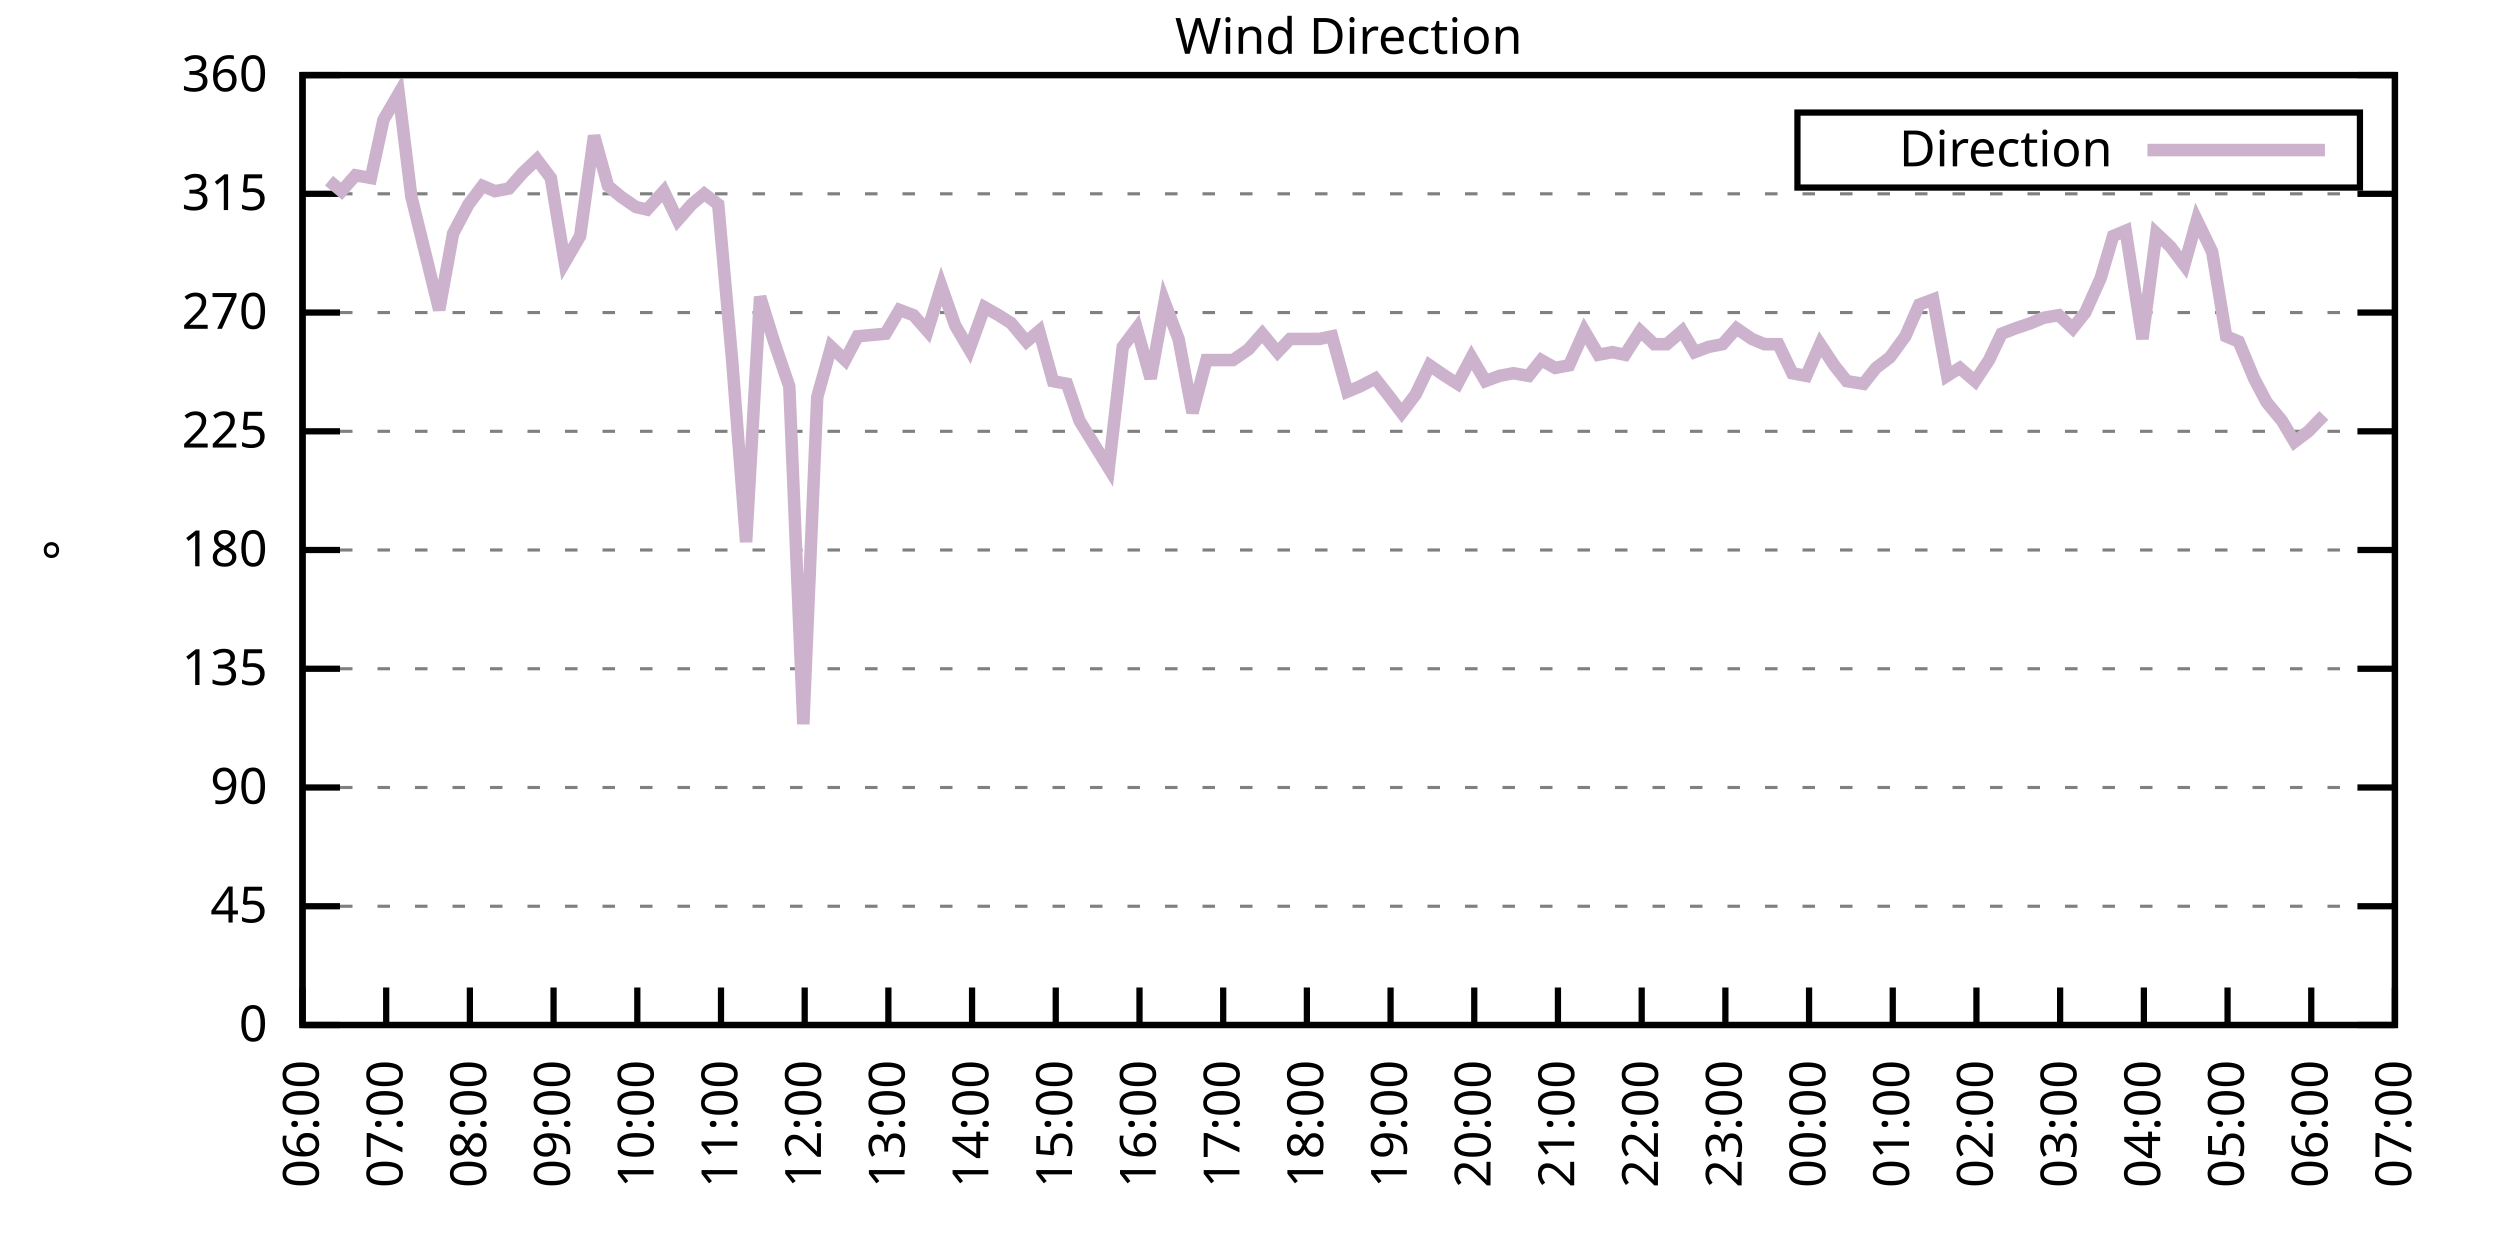
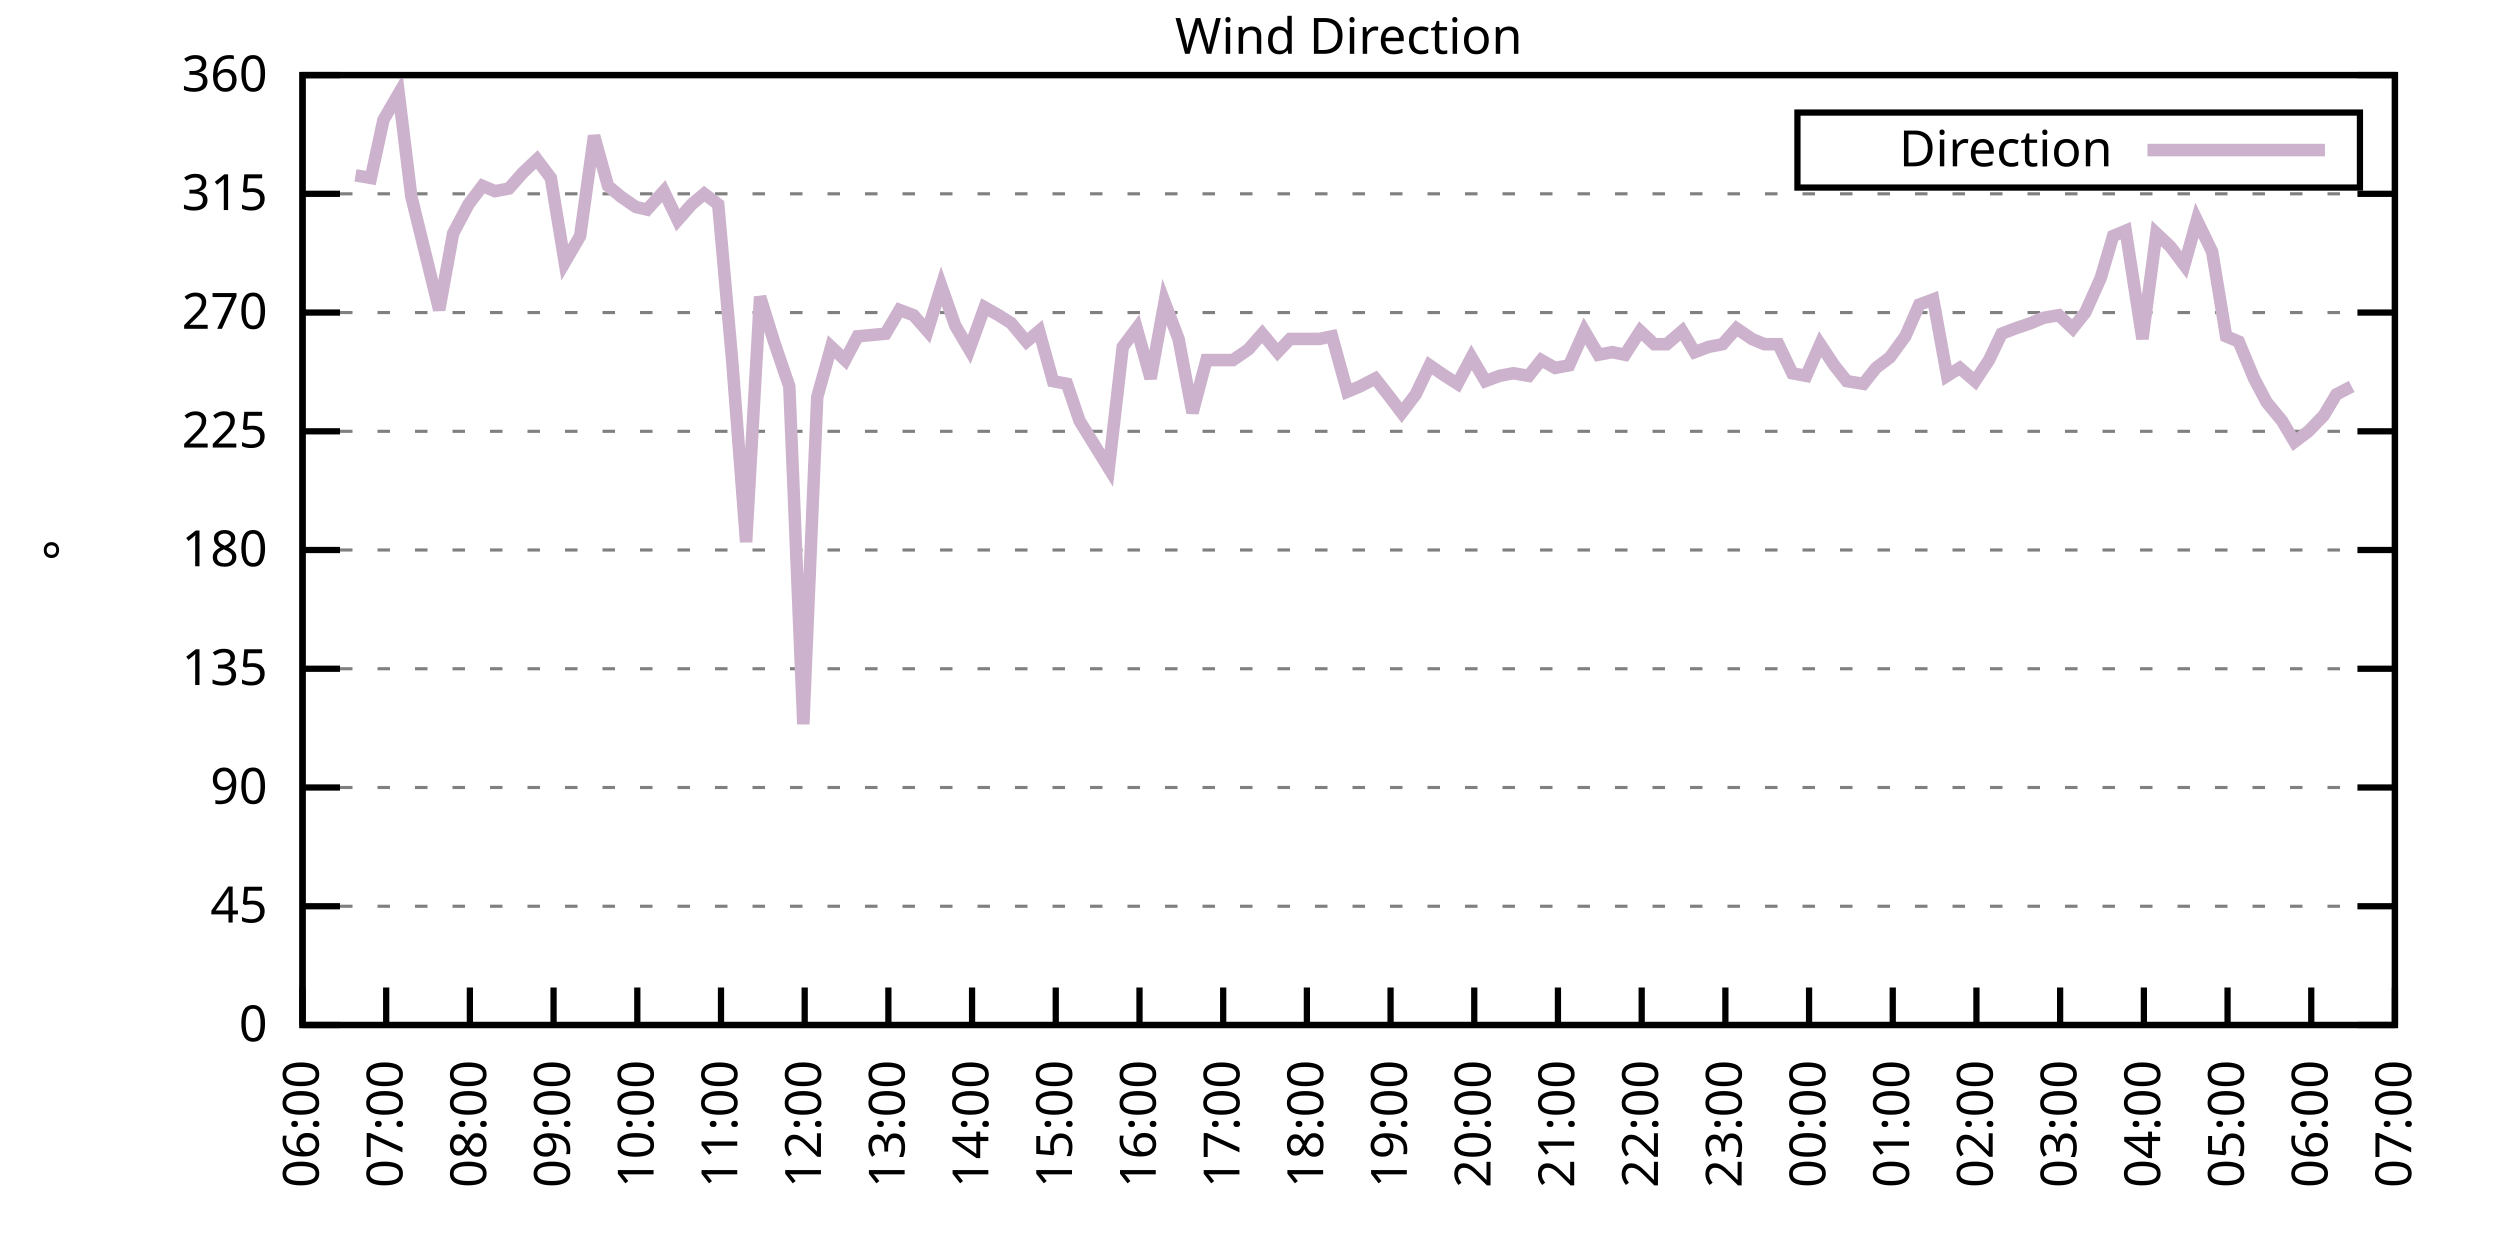
<svg xmlns="http://www.w3.org/2000/svg" xmlns:xlink="http://www.w3.org/1999/xlink" width="400" height="200" viewBox="0 0 400 200">
  <g id="gnuplot_canvas">
    <rect x="0" y="0" width="400" height="200" fill="none" />
    <defs>
      <circle id="gpDot" r="0.5" stroke-width="0.5" stroke="currentColor" />
      <path id="gpPt0" stroke-width="0.333" stroke="currentColor" d="M-1,0 h2 M0,-1 v2" />
      <path id="gpPt1" stroke-width="0.333" stroke="currentColor" d="M-1,-1 L1,1 M1,-1 L-1,1" />
      <path id="gpPt2" stroke-width="0.333" stroke="currentColor" d="M-1,0 L1,0 M0,-1 L0,1 M-1,-1 L1,1 M-1,1 L1,-1" />
      <rect id="gpPt3" stroke-width="0.333" stroke="currentColor" x="-1" y="-1" width="2" height="2" />
      <rect id="gpPt4" stroke-width="0.333" stroke="currentColor" fill="currentColor" x="-1" y="-1" width="2" height="2" />
      <circle id="gpPt5" stroke-width="0.333" stroke="currentColor" cx="0" cy="0" r="1" />
      <use xlink:href="#gpPt5" id="gpPt6" fill="currentColor" stroke="none" />
      <path id="gpPt7" stroke-width="0.333" stroke="currentColor" d="M0,-1.33 L-1.33,0.67 L1.33,0.67 z" />
      <use xlink:href="#gpPt7" id="gpPt8" fill="currentColor" stroke="none" />
      <use xlink:href="#gpPt7" id="gpPt9" stroke="currentColor" transform="rotate(180)" />
      <use xlink:href="#gpPt9" id="gpPt10" fill="currentColor" stroke="none" />
      <use xlink:href="#gpPt3" id="gpPt11" stroke="currentColor" transform="rotate(45)" />
      <use xlink:href="#gpPt11" id="gpPt12" fill="currentColor" stroke="none" />
      <path id="gpPt13" stroke-width="0.333" stroke="currentColor" d="M0,1.330 L1.265,0.411 L0.782,-1.067 L-0.782,-1.076 L-1.265,0.411 z" />
      <use xlink:href="#gpPt13" id="gpPt14" fill="currentColor" stroke="none" />
      <filter id="textbox" filterUnits="objectBoundingBox" x="0" y="0" height="1" width="1">
        <feFlood flood-color="white" flood-opacity="1" result="bgnd" />
        <feComposite in="SourceGraphic" in2="bgnd" operator="atop" />
      </filter>
      <filter id="greybox" filterUnits="objectBoundingBox" x="0" y="0" height="1" width="1">
        <feFlood flood-color="lightgrey" flood-opacity="1" result="grey" />
        <feComposite in="SourceGraphic" in2="grey" operator="atop" />
      </filter>
    </defs>
    <g fill="none" color="white" stroke="currentColor" stroke-width="1.00" stroke-linecap="butt" stroke-linejoin="miter">
</g>
    <g fill="none" color="black" stroke="currentColor" stroke-width="1.00" stroke-linecap="butt" stroke-linejoin="miter">
      <g stroke="none" shape-rendering="crispEdges">
        <polygon fill="rgb(255, 255, 255)" points="48.40,164.00 383.18,164.00 383.18,12.02 48.40,12.02 " />
      </g>
    </g>
    <g fill="none" color="black" stroke="currentColor" stroke-width="1.00" stroke-linecap="butt" stroke-linejoin="miter">
</g>
    <g fill="none" color="black" stroke="black" stroke-width="0.50" stroke-linecap="butt" stroke-linejoin="miter">
</g>
    <g fill="none" color="gray" stroke="currentColor" stroke-width="0.50" stroke-linecap="butt" stroke-linejoin="miter">
      <path stroke="gray" stroke-dasharray="2,4" class="gridline" d="M48.40,164.00 L383.19,164.00  " />
    </g>
    <g fill="none" color="gray" stroke="gray" stroke-width="1.00" stroke-linecap="butt" stroke-linejoin="miter">
</g>
    <g fill="none" color="black" stroke="currentColor" stroke-width="1.00" stroke-linecap="butt" stroke-linejoin="miter">
      <path stroke="black" d="M48.40,164.00 L54.40,164.00 M383.19,164.00 L377.19,164.00  " />
      <g transform="translate(42.80,166.60)" stroke="none" fill="black" font-family="Sans" font-size="8.00" text-anchor="end">
        <text>
          <tspan font-family="Sans"> 0</tspan>
        </text>
      </g>
    </g>
    <g fill="none" color="black" stroke="currentColor" stroke-width="1.00" stroke-linecap="butt" stroke-linejoin="miter">
</g>
    <g fill="none" color="black" stroke="black" stroke-width="0.50" stroke-linecap="butt" stroke-linejoin="miter">
</g>
    <g fill="none" color="gray" stroke="currentColor" stroke-width="0.50" stroke-linecap="butt" stroke-linejoin="miter">
      <path stroke="gray" stroke-dasharray="2,4" class="gridline" d="M48.40,145.00 L383.19,145.00  " />
    </g>
    <g fill="none" color="gray" stroke="gray" stroke-width="1.00" stroke-linecap="butt" stroke-linejoin="miter">
</g>
    <g fill="none" color="black" stroke="currentColor" stroke-width="1.00" stroke-linecap="butt" stroke-linejoin="miter">
      <path stroke="black" d="M48.40,145.00 L54.40,145.00 M383.19,145.00 L377.19,145.00  " />
      <g transform="translate(42.80,147.60)" stroke="none" fill="black" font-family="Sans" font-size="8.00" text-anchor="end">
        <text>
          <tspan font-family="Sans"> 45</tspan>
        </text>
      </g>
    </g>
    <g fill="none" color="black" stroke="currentColor" stroke-width="1.00" stroke-linecap="butt" stroke-linejoin="miter">
</g>
    <g fill="none" color="black" stroke="black" stroke-width="0.50" stroke-linecap="butt" stroke-linejoin="miter">
</g>
    <g fill="none" color="gray" stroke="currentColor" stroke-width="0.50" stroke-linecap="butt" stroke-linejoin="miter">
      <path stroke="gray" stroke-dasharray="2,4" class="gridline" d="M48.40,126.00 L383.19,126.00  " />
    </g>
    <g fill="none" color="gray" stroke="gray" stroke-width="1.00" stroke-linecap="butt" stroke-linejoin="miter">
</g>
    <g fill="none" color="black" stroke="currentColor" stroke-width="1.00" stroke-linecap="butt" stroke-linejoin="miter">
      <path stroke="black" d="M48.40,126.00 L54.40,126.00 M383.19,126.00 L377.19,126.00  " />
      <g transform="translate(42.80,128.60)" stroke="none" fill="black" font-family="Sans" font-size="8.00" text-anchor="end">
        <text>
          <tspan font-family="Sans"> 90</tspan>
        </text>
      </g>
    </g>
    <g fill="none" color="black" stroke="currentColor" stroke-width="1.00" stroke-linecap="butt" stroke-linejoin="miter">
</g>
    <g fill="none" color="black" stroke="black" stroke-width="0.50" stroke-linecap="butt" stroke-linejoin="miter">
</g>
    <g fill="none" color="gray" stroke="currentColor" stroke-width="0.50" stroke-linecap="butt" stroke-linejoin="miter">
      <path stroke="gray" stroke-dasharray="2,4" class="gridline" d="M48.40,107.00 L383.19,107.00  " />
    </g>
    <g fill="none" color="gray" stroke="gray" stroke-width="1.00" stroke-linecap="butt" stroke-linejoin="miter">
</g>
    <g fill="none" color="black" stroke="currentColor" stroke-width="1.00" stroke-linecap="butt" stroke-linejoin="miter">
      <path stroke="black" d="M48.40,107.00 L54.40,107.00 M383.19,107.00 L377.19,107.00  " />
      <g transform="translate(42.80,109.60)" stroke="none" fill="black" font-family="Sans" font-size="8.00" text-anchor="end">
        <text>
          <tspan font-family="Sans"> 135</tspan>
        </text>
      </g>
    </g>
    <g fill="none" color="black" stroke="currentColor" stroke-width="1.00" stroke-linecap="butt" stroke-linejoin="miter">
</g>
    <g fill="none" color="black" stroke="black" stroke-width="0.50" stroke-linecap="butt" stroke-linejoin="miter">
</g>
    <g fill="none" color="gray" stroke="currentColor" stroke-width="0.50" stroke-linecap="butt" stroke-linejoin="miter">
      <path stroke="gray" stroke-dasharray="2,4" class="gridline" d="M48.40,88.00 L383.19,88.00  " />
    </g>
    <g fill="none" color="gray" stroke="gray" stroke-width="1.00" stroke-linecap="butt" stroke-linejoin="miter">
</g>
    <g fill="none" color="black" stroke="currentColor" stroke-width="1.00" stroke-linecap="butt" stroke-linejoin="miter">
      <path stroke="black" d="M48.40,88.00 L54.40,88.00 M383.19,88.00 L377.19,88.00  " />
      <g transform="translate(42.80,90.60)" stroke="none" fill="black" font-family="Sans" font-size="8.00" text-anchor="end">
        <text>
          <tspan font-family="Sans"> 180</tspan>
        </text>
      </g>
    </g>
    <g fill="none" color="black" stroke="currentColor" stroke-width="1.00" stroke-linecap="butt" stroke-linejoin="miter">
</g>
    <g fill="none" color="black" stroke="black" stroke-width="0.50" stroke-linecap="butt" stroke-linejoin="miter">
</g>
    <g fill="none" color="gray" stroke="currentColor" stroke-width="0.50" stroke-linecap="butt" stroke-linejoin="miter">
      <path stroke="gray" stroke-dasharray="2,4" class="gridline" d="M48.40,69.01 L383.19,69.01  " />
    </g>
    <g fill="none" color="gray" stroke="gray" stroke-width="1.00" stroke-linecap="butt" stroke-linejoin="miter">
</g>
    <g fill="none" color="black" stroke="currentColor" stroke-width="1.00" stroke-linecap="butt" stroke-linejoin="miter">
      <path stroke="black" d="M48.40,69.01 L54.40,69.01 M383.19,69.01 L377.19,69.01  " />
      <g transform="translate(42.80,71.61)" stroke="none" fill="black" font-family="Sans" font-size="8.00" text-anchor="end">
        <text>
          <tspan font-family="Sans"> 225</tspan>
        </text>
      </g>
    </g>
    <g fill="none" color="black" stroke="currentColor" stroke-width="1.00" stroke-linecap="butt" stroke-linejoin="miter">
</g>
    <g fill="none" color="black" stroke="black" stroke-width="0.50" stroke-linecap="butt" stroke-linejoin="miter">
</g>
    <g fill="none" color="gray" stroke="currentColor" stroke-width="0.50" stroke-linecap="butt" stroke-linejoin="miter">
      <path stroke="gray" stroke-dasharray="2,4" class="gridline" d="M48.40,50.01 L383.19,50.01  " />
    </g>
    <g fill="none" color="gray" stroke="gray" stroke-width="1.00" stroke-linecap="butt" stroke-linejoin="miter">
</g>
    <g fill="none" color="black" stroke="currentColor" stroke-width="1.00" stroke-linecap="butt" stroke-linejoin="miter">
      <path stroke="black" d="M48.40,50.01 L54.40,50.01 M383.19,50.01 L377.19,50.01  " />
      <g transform="translate(42.80,52.61)" stroke="none" fill="black" font-family="Sans" font-size="8.00" text-anchor="end">
        <text>
          <tspan font-family="Sans"> 270</tspan>
        </text>
      </g>
    </g>
    <g fill="none" color="black" stroke="currentColor" stroke-width="1.00" stroke-linecap="butt" stroke-linejoin="miter">
</g>
    <g fill="none" color="black" stroke="black" stroke-width="0.50" stroke-linecap="butt" stroke-linejoin="miter">
</g>
    <g fill="none" color="gray" stroke="currentColor" stroke-width="0.50" stroke-linecap="butt" stroke-linejoin="miter">
      <path stroke="gray" stroke-dasharray="2,4" class="gridline" d="M48.40,31.01 L383.19,31.01  " />
    </g>
    <g fill="none" color="gray" stroke="gray" stroke-width="1.00" stroke-linecap="butt" stroke-linejoin="miter">
</g>
    <g fill="none" color="black" stroke="currentColor" stroke-width="1.00" stroke-linecap="butt" stroke-linejoin="miter">
      <path stroke="black" d="M48.40,31.01 L54.40,31.01 M383.19,31.01 L377.19,31.01  " />
      <g transform="translate(42.80,33.61)" stroke="none" fill="black" font-family="Sans" font-size="8.00" text-anchor="end">
        <text>
          <tspan font-family="Sans"> 315</tspan>
        </text>
      </g>
    </g>
    <g fill="none" color="black" stroke="currentColor" stroke-width="1.00" stroke-linecap="butt" stroke-linejoin="miter">
</g>
    <g fill="none" color="black" stroke="black" stroke-width="0.50" stroke-linecap="butt" stroke-linejoin="miter">
</g>
    <g fill="none" color="gray" stroke="currentColor" stroke-width="0.50" stroke-linecap="butt" stroke-linejoin="miter">
      <path stroke="gray" stroke-dasharray="2,4" class="gridline" d="M48.40,12.01 L383.19,12.01  " />
    </g>
    <g fill="none" color="gray" stroke="gray" stroke-width="1.00" stroke-linecap="butt" stroke-linejoin="miter">
</g>
    <g fill="none" color="black" stroke="currentColor" stroke-width="1.00" stroke-linecap="butt" stroke-linejoin="miter">
      <path stroke="black" d="M48.40,12.01 L54.40,12.01 M383.19,12.01 L377.19,12.01  " />
      <g transform="translate(42.80,14.61)" stroke="none" fill="black" font-family="Sans" font-size="8.00" text-anchor="end">
        <text>
          <tspan font-family="Sans"> 360</tspan>
        </text>
      </g>
    </g>
    <g fill="none" color="black" stroke="currentColor" stroke-width="1.00" stroke-linecap="butt" stroke-linejoin="miter">
      <path stroke="black" d="M48.40,164.00 L48.40,158.00  " />
      <g transform="translate(51.00,169.60) rotate(270.00)" stroke="none" fill="black" font-family="Sans" font-size="8.00" text-anchor="end">
        <text>
          <tspan font-family="Sans">06:00</tspan>
        </text>
      </g>
    </g>
    <g fill="none" color="black" stroke="currentColor" stroke-width="1.00" stroke-linecap="butt" stroke-linejoin="miter">
      <path stroke="black" d="M61.79,164.00 L61.79,158.00  " />
      <g transform="translate(64.39,169.60) rotate(270.00)" stroke="none" fill="black" font-family="Sans" font-size="8.00" text-anchor="end">
        <text>
          <tspan font-family="Sans">07:00</tspan>
        </text>
      </g>
    </g>
    <g fill="none" color="black" stroke="currentColor" stroke-width="1.00" stroke-linecap="butt" stroke-linejoin="miter">
      <path stroke="black" d="M75.18,164.00 L75.18,158.00  " />
      <g transform="translate(77.78,169.60) rotate(270.00)" stroke="none" fill="black" font-family="Sans" font-size="8.00" text-anchor="end">
        <text>
          <tspan font-family="Sans">08:00</tspan>
        </text>
      </g>
    </g>
    <g fill="none" color="black" stroke="currentColor" stroke-width="1.00" stroke-linecap="butt" stroke-linejoin="miter">
      <path stroke="black" d="M88.57,164.00 L88.57,158.00  " />
      <g transform="translate(91.17,169.60) rotate(270.00)" stroke="none" fill="black" font-family="Sans" font-size="8.00" text-anchor="end">
        <text>
          <tspan font-family="Sans">09:00</tspan>
        </text>
      </g>
    </g>
    <g fill="none" color="black" stroke="currentColor" stroke-width="1.00" stroke-linecap="butt" stroke-linejoin="miter">
      <path stroke="black" d="M101.97,164.00 L101.97,158.00  " />
      <g transform="translate(104.57,169.60) rotate(270.00)" stroke="none" fill="black" font-family="Sans" font-size="8.00" text-anchor="end">
        <text>
          <tspan font-family="Sans">10:00</tspan>
        </text>
      </g>
    </g>
    <g fill="none" color="black" stroke="currentColor" stroke-width="1.00" stroke-linecap="butt" stroke-linejoin="miter">
      <path stroke="black" d="M115.36,164.00 L115.36,158.00  " />
      <g transform="translate(117.96,169.60) rotate(270.00)" stroke="none" fill="black" font-family="Sans" font-size="8.00" text-anchor="end">
        <text>
          <tspan font-family="Sans">11:00</tspan>
        </text>
      </g>
    </g>
    <g fill="none" color="black" stroke="currentColor" stroke-width="1.00" stroke-linecap="butt" stroke-linejoin="miter">
      <path stroke="black" d="M128.75,164.00 L128.75,158.00  " />
      <g transform="translate(131.35,169.60) rotate(270.00)" stroke="none" fill="black" font-family="Sans" font-size="8.00" text-anchor="end">
        <text>
          <tspan font-family="Sans">12:00</tspan>
        </text>
      </g>
    </g>
    <g fill="none" color="black" stroke="currentColor" stroke-width="1.00" stroke-linecap="butt" stroke-linejoin="miter">
      <path stroke="black" d="M142.14,164.00 L142.14,158.00  " />
      <g transform="translate(144.74,169.60) rotate(270.00)" stroke="none" fill="black" font-family="Sans" font-size="8.00" text-anchor="end">
        <text>
          <tspan font-family="Sans">13:00</tspan>
        </text>
      </g>
    </g>
    <g fill="none" color="black" stroke="currentColor" stroke-width="1.00" stroke-linecap="butt" stroke-linejoin="miter">
      <path stroke="black" d="M155.53,164.00 L155.53,158.00  " />
      <g transform="translate(158.13,169.60) rotate(270.00)" stroke="none" fill="black" font-family="Sans" font-size="8.00" text-anchor="end">
        <text>
          <tspan font-family="Sans">14:00</tspan>
        </text>
      </g>
    </g>
    <g fill="none" color="black" stroke="currentColor" stroke-width="1.00" stroke-linecap="butt" stroke-linejoin="miter">
      <path stroke="black" d="M168.92,164.00 L168.92,158.00  " />
      <g transform="translate(171.52,169.60) rotate(270.00)" stroke="none" fill="black" font-family="Sans" font-size="8.00" text-anchor="end">
        <text>
          <tspan font-family="Sans">15:00</tspan>
        </text>
      </g>
    </g>
    <g fill="none" color="black" stroke="currentColor" stroke-width="1.00" stroke-linecap="butt" stroke-linejoin="miter">
      <path stroke="black" d="M182.32,164.00 L182.32,158.00  " />
      <g transform="translate(184.92,169.60) rotate(270.00)" stroke="none" fill="black" font-family="Sans" font-size="8.00" text-anchor="end">
        <text>
          <tspan font-family="Sans">16:00</tspan>
        </text>
      </g>
    </g>
    <g fill="none" color="black" stroke="currentColor" stroke-width="1.00" stroke-linecap="butt" stroke-linejoin="miter">
      <path stroke="black" d="M195.71,164.00 L195.71,158.00  " />
      <g transform="translate(198.31,169.60) rotate(270.00)" stroke="none" fill="black" font-family="Sans" font-size="8.00" text-anchor="end">
        <text>
          <tspan font-family="Sans">17:00</tspan>
        </text>
      </g>
    </g>
    <g fill="none" color="black" stroke="currentColor" stroke-width="1.00" stroke-linecap="butt" stroke-linejoin="miter">
      <path stroke="black" d="M209.10,164.00 L209.10,158.00  " />
      <g transform="translate(211.70,169.60) rotate(270.00)" stroke="none" fill="black" font-family="Sans" font-size="8.00" text-anchor="end">
        <text>
          <tspan font-family="Sans">18:00</tspan>
        </text>
      </g>
    </g>
    <g fill="none" color="black" stroke="currentColor" stroke-width="1.00" stroke-linecap="butt" stroke-linejoin="miter">
      <path stroke="black" d="M222.49,164.00 L222.49,158.00  " />
      <g transform="translate(225.09,169.60) rotate(270.00)" stroke="none" fill="black" font-family="Sans" font-size="8.00" text-anchor="end">
        <text>
          <tspan font-family="Sans">19:00</tspan>
        </text>
      </g>
    </g>
    <g fill="none" color="black" stroke="currentColor" stroke-width="1.00" stroke-linecap="butt" stroke-linejoin="miter">
      <path stroke="black" d="M235.88,164.00 L235.88,158.00  " />
      <g transform="translate(238.48,169.60) rotate(270.00)" stroke="none" fill="black" font-family="Sans" font-size="8.00" text-anchor="end">
        <text>
          <tspan font-family="Sans">20:00</tspan>
        </text>
      </g>
    </g>
    <g fill="none" color="black" stroke="currentColor" stroke-width="1.00" stroke-linecap="butt" stroke-linejoin="miter">
      <path stroke="black" d="M249.27,164.00 L249.27,158.00  " />
      <g transform="translate(251.87,169.60) rotate(270.00)" stroke="none" fill="black" font-family="Sans" font-size="8.00" text-anchor="end">
        <text>
          <tspan font-family="Sans">21:00</tspan>
        </text>
      </g>
    </g>
    <g fill="none" color="black" stroke="currentColor" stroke-width="1.00" stroke-linecap="butt" stroke-linejoin="miter">
      <path stroke="black" d="M262.67,164.00 L262.67,158.00  " />
      <g transform="translate(265.27,169.60) rotate(270.00)" stroke="none" fill="black" font-family="Sans" font-size="8.00" text-anchor="end">
        <text>
          <tspan font-family="Sans">22:00</tspan>
        </text>
      </g>
    </g>
    <g fill="none" color="black" stroke="currentColor" stroke-width="1.00" stroke-linecap="butt" stroke-linejoin="miter">
      <path stroke="black" d="M276.06,164.00 L276.06,158.00  " />
      <g transform="translate(278.66,169.60) rotate(270.00)" stroke="none" fill="black" font-family="Sans" font-size="8.00" text-anchor="end">
        <text>
          <tspan font-family="Sans">23:00</tspan>
        </text>
      </g>
    </g>
    <g fill="none" color="black" stroke="currentColor" stroke-width="1.00" stroke-linecap="butt" stroke-linejoin="miter">
      <path stroke="black" d="M289.45,164.00 L289.45,158.00  " />
      <g transform="translate(292.05,169.60) rotate(270.00)" stroke="none" fill="black" font-family="Sans" font-size="8.00" text-anchor="end">
        <text>
          <tspan font-family="Sans">00:00</tspan>
        </text>
      </g>
    </g>
    <g fill="none" color="black" stroke="currentColor" stroke-width="1.00" stroke-linecap="butt" stroke-linejoin="miter">
      <path stroke="black" d="M302.84,164.00 L302.84,158.00  " />
      <g transform="translate(305.44,169.60) rotate(270.00)" stroke="none" fill="black" font-family="Sans" font-size="8.00" text-anchor="end">
        <text>
          <tspan font-family="Sans">01:00</tspan>
        </text>
      </g>
    </g>
    <g fill="none" color="black" stroke="currentColor" stroke-width="1.00" stroke-linecap="butt" stroke-linejoin="miter">
      <path stroke="black" d="M316.23,164.00 L316.23,158.00  " />
      <g transform="translate(318.83,169.60) rotate(270.00)" stroke="none" fill="black" font-family="Sans" font-size="8.00" text-anchor="end">
        <text>
          <tspan font-family="Sans">02:00</tspan>
        </text>
      </g>
    </g>
    <g fill="none" color="black" stroke="currentColor" stroke-width="1.00" stroke-linecap="butt" stroke-linejoin="miter">
      <path stroke="black" d="M329.62,164.00 L329.62,158.00  " />
      <g transform="translate(332.22,169.60) rotate(270.00)" stroke="none" fill="black" font-family="Sans" font-size="8.00" text-anchor="end">
        <text>
          <tspan font-family="Sans">03:00</tspan>
        </text>
      </g>
    </g>
    <g fill="none" color="black" stroke="currentColor" stroke-width="1.00" stroke-linecap="butt" stroke-linejoin="miter">
      <path stroke="black" d="M343.02,164.00 L343.02,158.00  " />
      <g transform="translate(345.62,169.60) rotate(270.00)" stroke="none" fill="black" font-family="Sans" font-size="8.00" text-anchor="end">
        <text>
          <tspan font-family="Sans">04:00</tspan>
        </text>
      </g>
    </g>
    <g fill="none" color="black" stroke="currentColor" stroke-width="1.00" stroke-linecap="butt" stroke-linejoin="miter">
      <path stroke="black" d="M356.41,164.00 L356.41,158.00  " />
      <g transform="translate(359.01,169.60) rotate(270.00)" stroke="none" fill="black" font-family="Sans" font-size="8.00" text-anchor="end">
        <text>
          <tspan font-family="Sans">05:00</tspan>
        </text>
      </g>
    </g>
    <g fill="none" color="black" stroke="currentColor" stroke-width="1.00" stroke-linecap="butt" stroke-linejoin="miter">
      <path stroke="black" d="M369.80,164.00 L369.80,158.00  " />
      <g transform="translate(372.40,169.60) rotate(270.00)" stroke="none" fill="black" font-family="Sans" font-size="8.00" text-anchor="end">
        <text>
          <tspan font-family="Sans">06:00</tspan>
        </text>
      </g>
    </g>
    <g fill="none" color="black" stroke="currentColor" stroke-width="1.00" stroke-linecap="butt" stroke-linejoin="miter">
      <path stroke="black" d="M383.19,164.00 L383.19,158.00  " />
      <g transform="translate(385.79,169.60) rotate(270.00)" stroke="none" fill="black" font-family="Sans" font-size="8.00" text-anchor="end">
        <text>
          <tspan font-family="Sans">07:00</tspan>
        </text>
      </g>
    </g>
    <g fill="none" color="black" stroke="currentColor" stroke-width="1.00" stroke-linecap="butt" stroke-linejoin="miter">
</g>
    <g fill="none" color="black" stroke="currentColor" stroke-width="1.00" stroke-linecap="butt" stroke-linejoin="miter">
      <path stroke="black" d="M48.40,12.01 L48.40,164.00 L383.19,164.00 L383.19,12.01 L48.40,12.01 Z  " />
    </g>
    <g fill="none" color="black" stroke="currentColor" stroke-width="1.00" stroke-linecap="butt" stroke-linejoin="miter">
</g>
    <g fill="none" color="black" stroke="currentColor" stroke-width="1.00" stroke-linecap="butt" stroke-linejoin="miter">
      <path stroke="black" d="M287.59,30.01 L287.59,18.01 L377.59,18.01 L377.59,30.01 L287.59,30.01 Z  " />
    </g>
    <g id="Wind_direction_plot_1">
      <g fill="none" color="white" stroke="black" stroke-width="2.00" stroke-linecap="butt" stroke-linejoin="miter">
</g>
      <g fill="none" color="black" stroke="currentColor" stroke-width="2.00" stroke-linecap="butt" stroke-linejoin="miter">
        <g transform="translate(337.99,26.61)" stroke="none" fill="black" font-family="Sans" font-size="8.00" text-anchor="end">
          <text>
            <tspan font-family="Sans">Direction</tspan>
          </text>
        </g>
      </g>
      <g fill="none" color="black" stroke="currentColor" stroke-width="2.00" stroke-linecap="butt" stroke-linejoin="miter">
-         <path stroke="rgb(204, 178, 204)" d="M343.59,24.01 L371.99,24.01 M52.64,28.90 L54.65,30.59 L56.88,28.05 L59.34,28.48 L61.35,19.19 L63.80,14.97   L65.81,31.43 L70.27,49.59 L72.50,37.34 L74.96,32.70 L77.19,29.74 L79.20,30.59 L81.43,30.16 L83.66,27.63   L85.90,25.52 L88.13,28.48 L90.36,41.99 L92.82,37.76 L95.05,21.72 L97.28,29.74 L99.29,31.43 L101.74,33.12   L103.53,33.54 L106.21,30.59 L108.44,35.23 L110.67,32.70 L112.68,31.01 L114.91,32.70 L117.14,57.61 L119.38,86.74   L121.61,47.47 L123.84,54.65 L126.29,61.83 L128.53,115.87 L130.76,63.52 L132.99,55.50 L135.22,57.61 L137.23,53.81   L141.69,53.39 L143.93,49.59 L146.16,50.43 L148.39,52.96 L150.62,45.79 L152.85,52.12 L155.09,55.92 L157.54,49.16   L159.77,50.43 L161.78,51.70 L164.24,54.65 L166.25,52.96 L168.48,60.98 L170.71,61.41 L172.72,67.32 L177.41,74.92   L179.64,55.50 L181.87,52.54 L184.10,60.56 L186.33,48.32 L188.57,54.23 L190.80,66.05 L193.03,57.61 L195.26,57.61   L197.27,57.61 L199.73,55.92 L201.96,53.39 L204.41,56.34 L206.42,54.23 L208.88,54.23 L211.11,54.23 L213.12,53.81   L215.57,62.67 L217.58,61.83 L220.04,60.56 L222.04,63.10 L224.28,66.05 L226.51,63.10 L228.74,58.45 L231.20,60.14   L233.20,61.41 L235.44,57.18 L237.67,60.98 L239.90,60.14 L242.13,59.72 L244.59,60.14 L246.60,57.61 L248.83,58.87   L251.06,58.45 L253.51,52.96 L255.75,56.76 L257.98,56.34 L259.99,56.76 L262.44,52.96 L264.67,55.07 L266.68,55.07   L269.14,52.96 L271.15,56.34 L273.38,55.50 L275.61,55.07 L277.84,52.54 L280.30,54.23 L282.31,55.07 L284.54,55.07   L286.77,59.72 L289.00,60.14 L291.23,55.07 L293.47,58.45 L295.48,60.98 L298.15,61.41 L300.16,58.87 L302.39,57.18   L304.85,53.81 L307.08,48.74 L309.31,47.90 L311.54,60.14 L313.55,58.87 L316.01,60.98 L318.24,57.61 L320.25,53.39   L322.48,52.54 L324.94,51.70 L326.95,50.85 L329.40,50.43 L331.63,52.54 L333.64,50.01 L336.10,44.52 L338.10,37.76   L340.11,36.92 L342.79,54.23 L345.02,37.34 L347.26,39.45 L349.49,42.41 L351.50,35.23 L353.95,40.30 L356.18,53.81   L358.19,54.65 L360.65,60.56 L362.66,64.36 L365.11,67.32 L367.12,70.70 L369.35,69.01 L371.81,66.47  " />
+         <path stroke="rgb(204, 178, 204)" d="M343.59,24.01 L371.99,24.01 M56.88,28.05 L59.34,28.48 L61.35,19.19 L63.80,14.97 L65.81,31.43 L70.27,49.59   L72.50,37.34 L74.96,32.70 L77.19,29.74 L79.20,30.59 L81.43,30.16 L83.66,27.63 L85.90,25.52 L88.13,28.48   L90.36,41.99 L92.82,37.76 L95.05,21.72 L97.28,29.74 L99.29,31.43 L101.74,33.12 L103.53,33.54 L106.21,30.59   L108.44,35.23 L110.67,32.70 L112.68,31.01 L114.91,32.70 L117.14,57.61 L119.38,86.74 L121.61,47.47 L123.84,54.65   L126.29,61.83 L128.53,115.87 L130.76,63.52 L132.99,55.50 L135.22,57.61 L137.23,53.81 L141.69,53.39 L143.93,49.59   L146.16,50.43 L148.39,52.96 L150.62,45.79 L152.85,52.12 L155.09,55.92 L157.54,49.16 L159.77,50.43 L161.78,51.70   L164.24,54.65 L166.25,52.96 L168.48,60.98 L170.71,61.41 L172.72,67.32 L177.41,74.92 L179.64,55.50 L181.87,52.54   L184.10,60.56 L186.33,48.32 L188.57,54.23 L190.80,66.05 L193.03,57.61 L195.26,57.61 L197.27,57.61 L199.73,55.92   L201.96,53.39 L204.41,56.34 L206.42,54.23 L208.88,54.23 L211.11,54.23 L213.12,53.81 L215.57,62.67 L217.58,61.83   L220.04,60.56 L222.04,63.10 L224.28,66.05 L226.51,63.10 L228.74,58.45 L231.20,60.14 L233.20,61.41 L235.44,57.18   L237.67,60.98 L239.90,60.14 L242.13,59.72 L244.59,60.14 L246.60,57.61 L248.83,58.87 L251.06,58.45 L253.51,52.96   L255.75,56.76 L257.98,56.34 L259.99,56.76 L262.44,52.96 L264.67,55.07 L266.68,55.07 L269.14,52.96 L271.15,56.34   L273.38,55.50 L275.61,55.07 L277.84,52.54 L280.30,54.23 L282.31,55.07 L284.54,55.07 L286.77,59.72 L289.00,60.14   L291.23,55.07 L293.47,58.45 L295.48,60.98 L298.15,61.41 L300.16,58.87 L302.39,57.18 L304.85,53.81 L307.08,48.74   L309.31,47.90 L311.54,60.14 L313.55,58.87 L316.01,60.98 L318.24,57.61 L320.25,53.39 L322.48,52.54 L324.94,51.70   L326.95,50.85 L329.40,50.43 L331.63,52.54 L333.64,50.01 L336.10,44.52 L338.10,37.76 L340.11,36.92 L342.79,54.23   L345.02,37.34 L347.26,39.45 L349.49,42.41 L351.50,35.23 L353.95,40.30 L356.18,53.81 L358.19,54.65 L360.65,60.56   L362.66,64.36 L365.11,67.32 L367.12,70.70 L369.35,69.01 L371.81,66.47 L373.82,63.10 L376.27,61.83  " />
      </g>
    </g>
    <g fill="none" color="black" stroke="currentColor" stroke-width="2.00" stroke-linecap="butt" stroke-linejoin="miter">
</g>
    <g fill="none" color="black" stroke="black" stroke-width="1.00" stroke-linecap="butt" stroke-linejoin="miter">
</g>
    <g fill="none" color="black" stroke="currentColor" stroke-width="1.00" stroke-linecap="butt" stroke-linejoin="miter">
      <path stroke="black" d="M48.40,12.01 L48.40,164.00 L383.19,164.00 L383.19,12.01 L48.40,12.01 Z  " />
      <g transform="translate(12.80,88.01) rotate(270.00)" stroke="none" fill="black" font-family="Sans" font-size="8.00" text-anchor="middle">
        <text>
          <tspan font-family="Sans">°</tspan>
        </text>
      </g>
    </g>
    <g fill="none" color="black" stroke="currentColor" stroke-width="1.00" stroke-linecap="butt" stroke-linejoin="miter">
</g>
    <g fill="none" color="black" stroke="currentColor" stroke-width="1.00" stroke-linecap="butt" stroke-linejoin="miter">
      <g transform="translate(215.79,8.61)" stroke="none" fill="black" font-family="Sans" font-size="8.00" text-anchor="middle">
        <text>
          <tspan font-family="Sans">Wind Direction</tspan>
        </text>
      </g>
    </g>
    <g fill="none" color="black" stroke="currentColor" stroke-width="1.00" stroke-linecap="butt" stroke-linejoin="miter">
</g>
  </g>
</svg>
